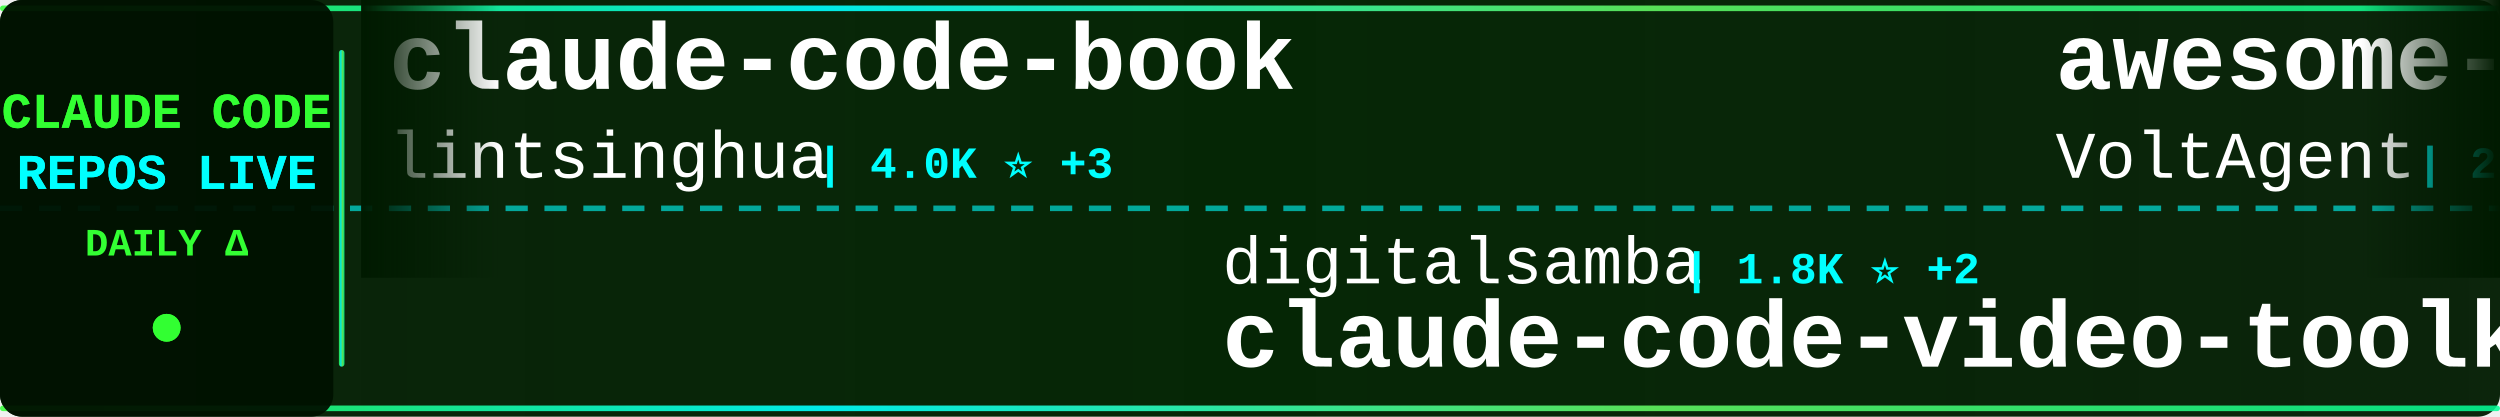
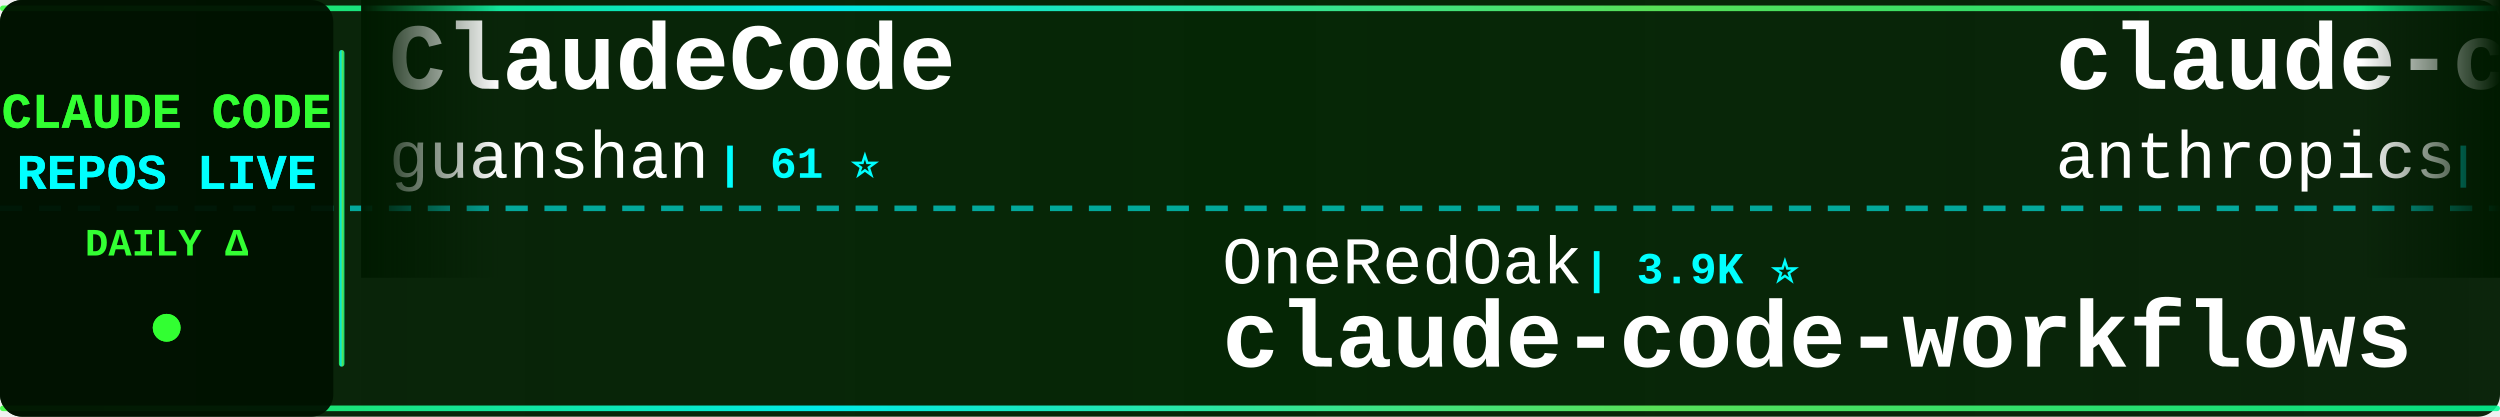
<svg xmlns="http://www.w3.org/2000/svg" width="900" height="150">
  <defs>
    <linearGradient id="tickerBg" x1="0%" y1="0%" x2="100%" y2="0%">
      <stop offset="0%" style="stop-color:#001a00;stop-opacity:0.95" />
      <stop offset="50%" style="stop-color:#002200;stop-opacity:0.98" />
      <stop offset="100%" style="stop-color:#001a00;stop-opacity:0.95" />
    </linearGradient>
    <linearGradient id="borderGrad" x1="0%" y1="0%" x2="100%" y2="0%">
      <stop offset="0%" style="stop-color:#33ff33;stop-opacity:0.85">
        <animate attributeName="stop-opacity" values="0.85;1;0.85" dur="2s" repeatCount="indefinite" />
      </stop>
      <stop offset="33%" style="stop-color:#00ffff;stop-opacity:0.9">
        <animate attributeName="stop-opacity" values="0.9;1;0.9" dur="2.2s" repeatCount="indefinite" />
      </stop>
      <stop offset="66%" style="stop-color:#66ff66;stop-opacity:0.85">
        <animate attributeName="stop-opacity" values="0.85;1;0.85" dur="1.8s" repeatCount="indefinite" />
      </stop>
      <stop offset="100%" style="stop-color:#00ff99;stop-opacity:0.85">
        <animate attributeName="stop-opacity" values="0.85;1;0.85" dur="2s" repeatCount="indefinite" />
      </stop>
    </linearGradient>
    <filter id="textGlow">
      <feGaussianBlur stdDeviation="0.1" result="coloredBlur" />
      <feMerge>
        <feMergeNode in="coloredBlur" />
        <feMergeNode in="SourceGraphic" />
      </feMerge>
    </filter>
    <filter id="metricGlow">
      <feGaussianBlur stdDeviation="0.2" result="coloredBlur" />
      <feMerge>
        <feMergeNode in="coloredBlur" />
        <feMergeNode in="SourceGraphic" />
      </feMerge>
    </filter>
    <linearGradient id="leftFade" x1="0%" y1="0%" x2="100%" y2="0%">
      <stop offset="0%" style="stop-color:#001a00;stop-opacity:1" />
      <stop offset="100%" style="stop-color:#001a00;stop-opacity:0" />
    </linearGradient>
    <linearGradient id="rightFade" x1="0%" y1="0%" x2="100%" y2="0%">
      <stop offset="0%" style="stop-color:#001a00;stop-opacity:0" />
      <stop offset="100%" style="stop-color:#001a00;stop-opacity:1" />
    </linearGradient>
  </defs>
  <rect width="900" height="150" fill="url(#tickerBg)" rx="8" />
  <rect x="0" y="2" width="900" height="2" fill="url(#borderGrad)" rx="1" />
  <rect x="0" y="146" width="900" height="2" fill="url(#borderGrad)" rx="1" />
  <line x1="0" y1="75" x2="900" y2="75" stroke="#00ffff" stroke-width="2" stroke-dasharray="8 6" opacity="0.6" />
  <rect x="0" y="0" width="120" height="150" fill="#001100" opacity="0.95" rx="8" />
  <text x="60" y="46" font-family="'Courier New', monospace" font-size="18" font-weight="bold" fill="#33ff33" text-anchor="middle" filter="url(#textGlow)">
    CLAUDE CODE
  </text>
  <text x="60" y="68" font-family="'Courier New', monospace" font-size="18" font-weight="bold" fill="#00ffff" text-anchor="middle" filter="url(#textGlow)">
    REPOS LIVE
  </text>
  <text x="60" y="92" font-family="'Courier New', monospace" font-size="14" font-weight="bold" fill="#33ff33" text-anchor="middle">
    DAILY Δ
  </text>
  <circle cx="60" cy="118" r="5" fill="#33ff33" filter="url(#metricGlow)">
    <animate attributeName="r" values="4;6;4" dur="1.5s" repeatCount="indefinite" />
    <animate attributeName="opacity" values="0.6;1;0.6" dur="1.5s" repeatCount="indefinite" />
  </circle>
  <rect x="122" y="18" width="2" height="114" fill="url(#borderGrad)" rx="1" />
  <clipPath id="tickerClip">
    <rect x="130" y="0" width="770" height="150" />
  </clipPath>
  <g clip-path="url(#tickerClip)">
    <g id="tickerItems">
      <animateTransform attributeName="transform" attributeType="XML" type="translate" from="0 0" to="-3000 0" dur="54s" repeatCount="indefinite" />
      <g transform="translate(0, 0)">
-         <text x="140" y="32" font-family="'Courier New', monospace" font-size="34" font-weight="bold" fill="#ffffff">claude-code-book</text>
-         <text x="140" y="64" font-family="'Courier New', monospace" font-size="24" font-weight="normal" fill="#ffffff" opacity="1.0">lintsinghua</text>
-         <text x="294" y="64" font-family="'Courier New', monospace" font-size="16" font-weight="bold" fill="#00ffff"> | 4.0K ⭐ +3</text>
+         <text x="140" y="32" font-family="'Courier New', monospace" font-size="34" font-weight="bold" fill="#ffffff">ClaudeCode</text>
+         <text x="140" y="64" font-family="'Courier New', monospace" font-size="24" font-weight="normal" fill="#ffffff" opacity="1.0">guanshan</text>
+         <text x="258" y="64" font-family="'Courier New', monospace" font-size="16" font-weight="bold" fill="#00ffff"> | 61 ⭐</text>
      </g>
      <g transform="translate(300, 0)">
-         <text x="140" y="102" font-family="'Courier New', monospace" font-size="24" font-weight="normal" fill="#ffffff" opacity="1.0">digitalsamba</text>
-         <text x="306" y="102" font-family="'Courier New', monospace" font-size="16" font-weight="bold" fill="#00ffff"> | 1.8K ⭐ +2</text>
-         <text x="140" y="132" font-family="'Courier New', monospace" font-size="34" font-weight="bold" fill="#ffffff">claude-code-video-toolki...</text>
+         <text x="140" y="102" font-family="'Courier New', monospace" font-size="24" font-weight="normal" fill="#ffffff" opacity="1.0">OneRedOak</text>
+         <text x="270" y="102" font-family="'Courier New', monospace" font-size="16" font-weight="bold" fill="#00ffff"> | 3.9K ⭐</text>
+         <text x="140" y="132" font-family="'Courier New', monospace" font-size="34" font-weight="bold" fill="#ffffff">claude-code-workflows</text>
      </g>
      <g transform="translate(600, 0)">
-         <text x="140" y="32" font-family="'Courier New', monospace" font-size="34" font-weight="bold" fill="#ffffff">awesome-claude-code-suba...</text>
-         <text x="140" y="64" font-family="'Courier New', monospace" font-size="24" font-weight="normal" fill="#ffffff" opacity="1.0">VoltAgent</text>
-         <text x="270" y="64" font-family="'Courier New', monospace" font-size="16" font-weight="bold" fill="#00ffff"> | 23.6K ⭐ +7</text>
+         <text x="140" y="32" font-family="'Courier New', monospace" font-size="34" font-weight="bold" fill="#ffffff">claude-code-security-rev...</text>
+         <text x="140" y="64" font-family="'Courier New', monospace" font-size="24" font-weight="normal" fill="#ffffff" opacity="1.0">anthropics</text>
+         <text x="282" y="64" font-family="'Courier New', monospace" font-size="16" font-weight="bold" fill="#00ffff"> | 5.6K ⭐ +3</text>
      </g>
      <g transform="translate(900, 0)">
-         <text x="140" y="102" font-family="'Courier New', monospace" font-size="24" font-weight="normal" fill="#ffffff" opacity="1.0">fazxes</text>
-         <text x="234" y="102" font-family="'Courier New', monospace" font-size="16" font-weight="bold" fill="#00ffff"> | 227 ⭐</text>
-         <text x="140" y="132" font-family="'Courier New', monospace" font-size="34" font-weight="bold" fill="#ffffff">Claude-code</text>
+         <text x="140" y="102" font-family="'Courier New', monospace" font-size="24" font-weight="normal" fill="#ffffff" opacity="1.0">alejandrobalderas</text>
+         <text x="366" y="102" font-family="'Courier New', monospace" font-size="16" font-weight="bold" fill="#00ffff"> | 2.7K ⭐</text>
+         <text x="140" y="132" font-family="'Courier New', monospace" font-size="34" font-weight="bold" fill="#ffffff">claude-code-from-source</text>
      </g>
      <g transform="translate(1200, 0)">
-         <text x="140" y="32" font-family="'Courier New', monospace" font-size="34" font-weight="bold" fill="#ffffff">claude-code-best-practic...</text>
-         <text x="140" y="64" font-family="'Courier New', monospace" font-size="24" font-weight="normal" fill="#ffffff" opacity="1.0">shanraisshan</text>
-         <text x="306" y="64" font-family="'Courier New', monospace" font-size="16" font-weight="bold" fill="#00ffff"> | 63.3K ⭐ +18</text>
+         <text x="140" y="32" font-family="'Courier New', monospace" font-size="34" font-weight="bold" fill="#ffffff">claude-code-ultimate-gui...</text>
+         <text x="140" y="64" font-family="'Courier New', monospace" font-size="24" font-weight="normal" fill="#ffffff" opacity="1.0">FlorianBruniaux</text>
+         <text x="342" y="64" font-family="'Courier New', monospace" font-size="16" font-weight="bold" fill="#00ffff"> | 5.5K ⭐ +3</text>
      </g>
      <g transform="translate(1500, 0)">
-         <text x="140" y="102" font-family="'Courier New', monospace" font-size="24" font-weight="normal" fill="#ffffff" opacity="1.0">centminmod</text>
-         <text x="282" y="102" font-family="'Courier New', monospace" font-size="16" font-weight="bold" fill="#00ffff"> | 2.5K ⭐</text>
-         <text x="140" y="132" font-family="'Courier New', monospace" font-size="34" font-weight="bold" fill="#ffffff">my-claude-code-setup</text>
+         <text x="140" y="102" font-family="'Courier New', monospace" font-size="24" font-weight="normal" fill="#ffffff" opacity="1.0">777genius</text>
+         <text x="270" y="102" font-family="'Courier New', monospace" font-size="16" font-weight="bold" fill="#00ffff"> | 920 ⭐</text>
+         <text x="140" y="132" font-family="'Courier New', monospace" font-size="34" font-weight="bold" fill="#ffffff">claude-code-source-code</text>
      </g>
      <g transform="translate(1800, 0)">
-         <text x="140" y="32" font-family="'Courier New', monospace" font-size="34" font-weight="bold" fill="#ffffff">collection-claude-code-s...</text>
-         <text x="140" y="64" font-family="'Courier New', monospace" font-size="24" font-weight="normal" fill="#ffffff" opacity="1.0">chauncygu</text>
-         <text x="270" y="64" font-family="'Courier New', monospace" font-size="16" font-weight="bold" fill="#00ffff"> | 2.8K ⭐</text>
+         <text x="140" y="32" font-family="'Courier New', monospace" font-size="34" font-weight="bold" fill="#ffffff">claude_codex_bridge</text>
+         <text x="140" y="64" font-family="'Courier New', monospace" font-size="24" font-weight="normal" fill="#ffffff" opacity="1.0">SeemSeam</text>
+         <text x="258" y="64" font-family="'Courier New', monospace" font-size="16" font-weight="bold" fill="#00ffff"> | 3.3K ⭐ +2</text>
      </g>
      <g transform="translate(2100, 0)">
-         <text x="140" y="102" font-family="'Courier New', monospace" font-size="24" font-weight="normal" fill="#ffffff" opacity="1.0">davila7</text>
-         <text x="246" y="102" font-family="'Courier New', monospace" font-size="16" font-weight="bold" fill="#00ffff"> | 29.8K ⭐ +2</text>
-         <text x="140" y="132" font-family="'Courier New', monospace" font-size="34" font-weight="bold" fill="#ffffff">claude-code-templates</text>
+         <text x="140" y="102" font-family="'Courier New', monospace" font-size="24" font-weight="normal" fill="#ffffff" opacity="1.0">krusemediallc</text>
+         <text x="318" y="102" font-family="'Courier New', monospace" font-size="16" font-weight="bold" fill="#00ffff"> | 1.0K ⭐</text>
+         <text x="140" y="132" font-family="'Courier New', monospace" font-size="34" font-weight="bold" fill="#ffffff">arcads-claude-code</text>
      </g>
      <g transform="translate(2400, 0)">
-         <text x="140" y="32" font-family="'Courier New', monospace" font-size="34" font-weight="bold" fill="#ffffff">claude-code-transcripts</text>
-         <text x="140" y="64" font-family="'Courier New', monospace" font-size="24" font-weight="normal" fill="#ffffff" opacity="1.0">simonw</text>
-         <text x="234" y="64" font-family="'Courier New', monospace" font-size="16" font-weight="bold" fill="#00ffff"> | 1.6K ⭐ +1.6K</text>
+         <text x="140" y="32" font-family="'Courier New', monospace" font-size="34" font-weight="bold" fill="#ffffff">Dive-into-Claude-Code</text>
+         <text x="140" y="64" font-family="'Courier New', monospace" font-size="24" font-weight="normal" fill="#ffffff" opacity="1.0">VILA-Lab</text>
+         <text x="258" y="64" font-family="'Courier New', monospace" font-size="16" font-weight="bold" fill="#00ffff"> | 2.0K ⭐ +1</text>
      </g>
      <g transform="translate(2700, 0)">
        <text x="140" y="102" font-family="'Courier New', monospace" font-size="24" font-weight="normal" fill="#ffffff" opacity="1.0">liuup</text>
-         <text x="222" y="102" font-family="'Courier New', monospace" font-size="16" font-weight="bold" fill="#00ffff"> | 3.6K ⭐ +3</text>
+         <text x="222" y="102" font-family="'Courier New', monospace" font-size="16" font-weight="bold" fill="#00ffff"> | 3.6K ⭐ +2</text>
        <text x="140" y="132" font-family="'Courier New', monospace" font-size="34" font-weight="bold" fill="#ffffff">claude-code-analysis</text>
      </g>
      <g transform="translate(3000, 0)">
-         <text x="140" y="32" font-family="'Courier New', monospace" font-size="34" font-weight="bold" fill="#ffffff">claude-code-book</text>
-         <text x="140" y="64" font-family="'Courier New', monospace" font-size="24" font-weight="normal" fill="#ffffff" opacity="1.0">lintsinghua</text>
-         <text x="294" y="64" font-family="'Courier New', monospace" font-size="16" font-weight="bold" fill="#00ffff"> | 4.0K ⭐ +3</text>
+         <text x="140" y="32" font-family="'Courier New', monospace" font-size="34" font-weight="bold" fill="#ffffff">ClaudeCode</text>
+         <text x="140" y="64" font-family="'Courier New', monospace" font-size="24" font-weight="normal" fill="#ffffff" opacity="1.0">guanshan</text>
+         <text x="258" y="64" font-family="'Courier New', monospace" font-size="16" font-weight="bold" fill="#00ffff"> | 61 ⭐</text>
      </g>
      <g transform="translate(3300, 0)">
-         <text x="140" y="102" font-family="'Courier New', monospace" font-size="24" font-weight="normal" fill="#ffffff" opacity="1.0">digitalsamba</text>
-         <text x="306" y="102" font-family="'Courier New', monospace" font-size="16" font-weight="bold" fill="#00ffff"> | 1.8K ⭐ +2</text>
-         <text x="140" y="132" font-family="'Courier New', monospace" font-size="34" font-weight="bold" fill="#ffffff">claude-code-video-toolki...</text>
+         <text x="140" y="102" font-family="'Courier New', monospace" font-size="24" font-weight="normal" fill="#ffffff" opacity="1.0">OneRedOak</text>
+         <text x="270" y="102" font-family="'Courier New', monospace" font-size="16" font-weight="bold" fill="#00ffff"> | 3.9K ⭐</text>
+         <text x="140" y="132" font-family="'Courier New', monospace" font-size="34" font-weight="bold" fill="#ffffff">claude-code-workflows</text>
      </g>
      <g transform="translate(3600, 0)">
-         <text x="140" y="32" font-family="'Courier New', monospace" font-size="34" font-weight="bold" fill="#ffffff">awesome-claude-code-suba...</text>
-         <text x="140" y="64" font-family="'Courier New', monospace" font-size="24" font-weight="normal" fill="#ffffff" opacity="1.0">VoltAgent</text>
-         <text x="270" y="64" font-family="'Courier New', monospace" font-size="16" font-weight="bold" fill="#00ffff"> | 23.6K ⭐ +7</text>
+         <text x="140" y="32" font-family="'Courier New', monospace" font-size="34" font-weight="bold" fill="#ffffff">claude-code-security-rev...</text>
+         <text x="140" y="64" font-family="'Courier New', monospace" font-size="24" font-weight="normal" fill="#ffffff" opacity="1.0">anthropics</text>
+         <text x="282" y="64" font-family="'Courier New', monospace" font-size="16" font-weight="bold" fill="#00ffff"> | 5.6K ⭐ +3</text>
      </g>
      <g transform="translate(3900, 0)">
-         <text x="140" y="102" font-family="'Courier New', monospace" font-size="24" font-weight="normal" fill="#ffffff" opacity="1.0">fazxes</text>
-         <text x="234" y="102" font-family="'Courier New', monospace" font-size="16" font-weight="bold" fill="#00ffff"> | 227 ⭐</text>
-         <text x="140" y="132" font-family="'Courier New', monospace" font-size="34" font-weight="bold" fill="#ffffff">Claude-code</text>
+         <text x="140" y="102" font-family="'Courier New', monospace" font-size="24" font-weight="normal" fill="#ffffff" opacity="1.0">alejandrobalderas</text>
+         <text x="366" y="102" font-family="'Courier New', monospace" font-size="16" font-weight="bold" fill="#00ffff"> | 2.7K ⭐</text>
+         <text x="140" y="132" font-family="'Courier New', monospace" font-size="34" font-weight="bold" fill="#ffffff">claude-code-from-source</text>
      </g>
    </g>
  </g>
  <rect x="130" y="0" width="50" height="100" fill="url(#leftFade)" />
  <rect x="850" y="0" width="50" height="100" fill="url(#rightFade)" />
</svg>
